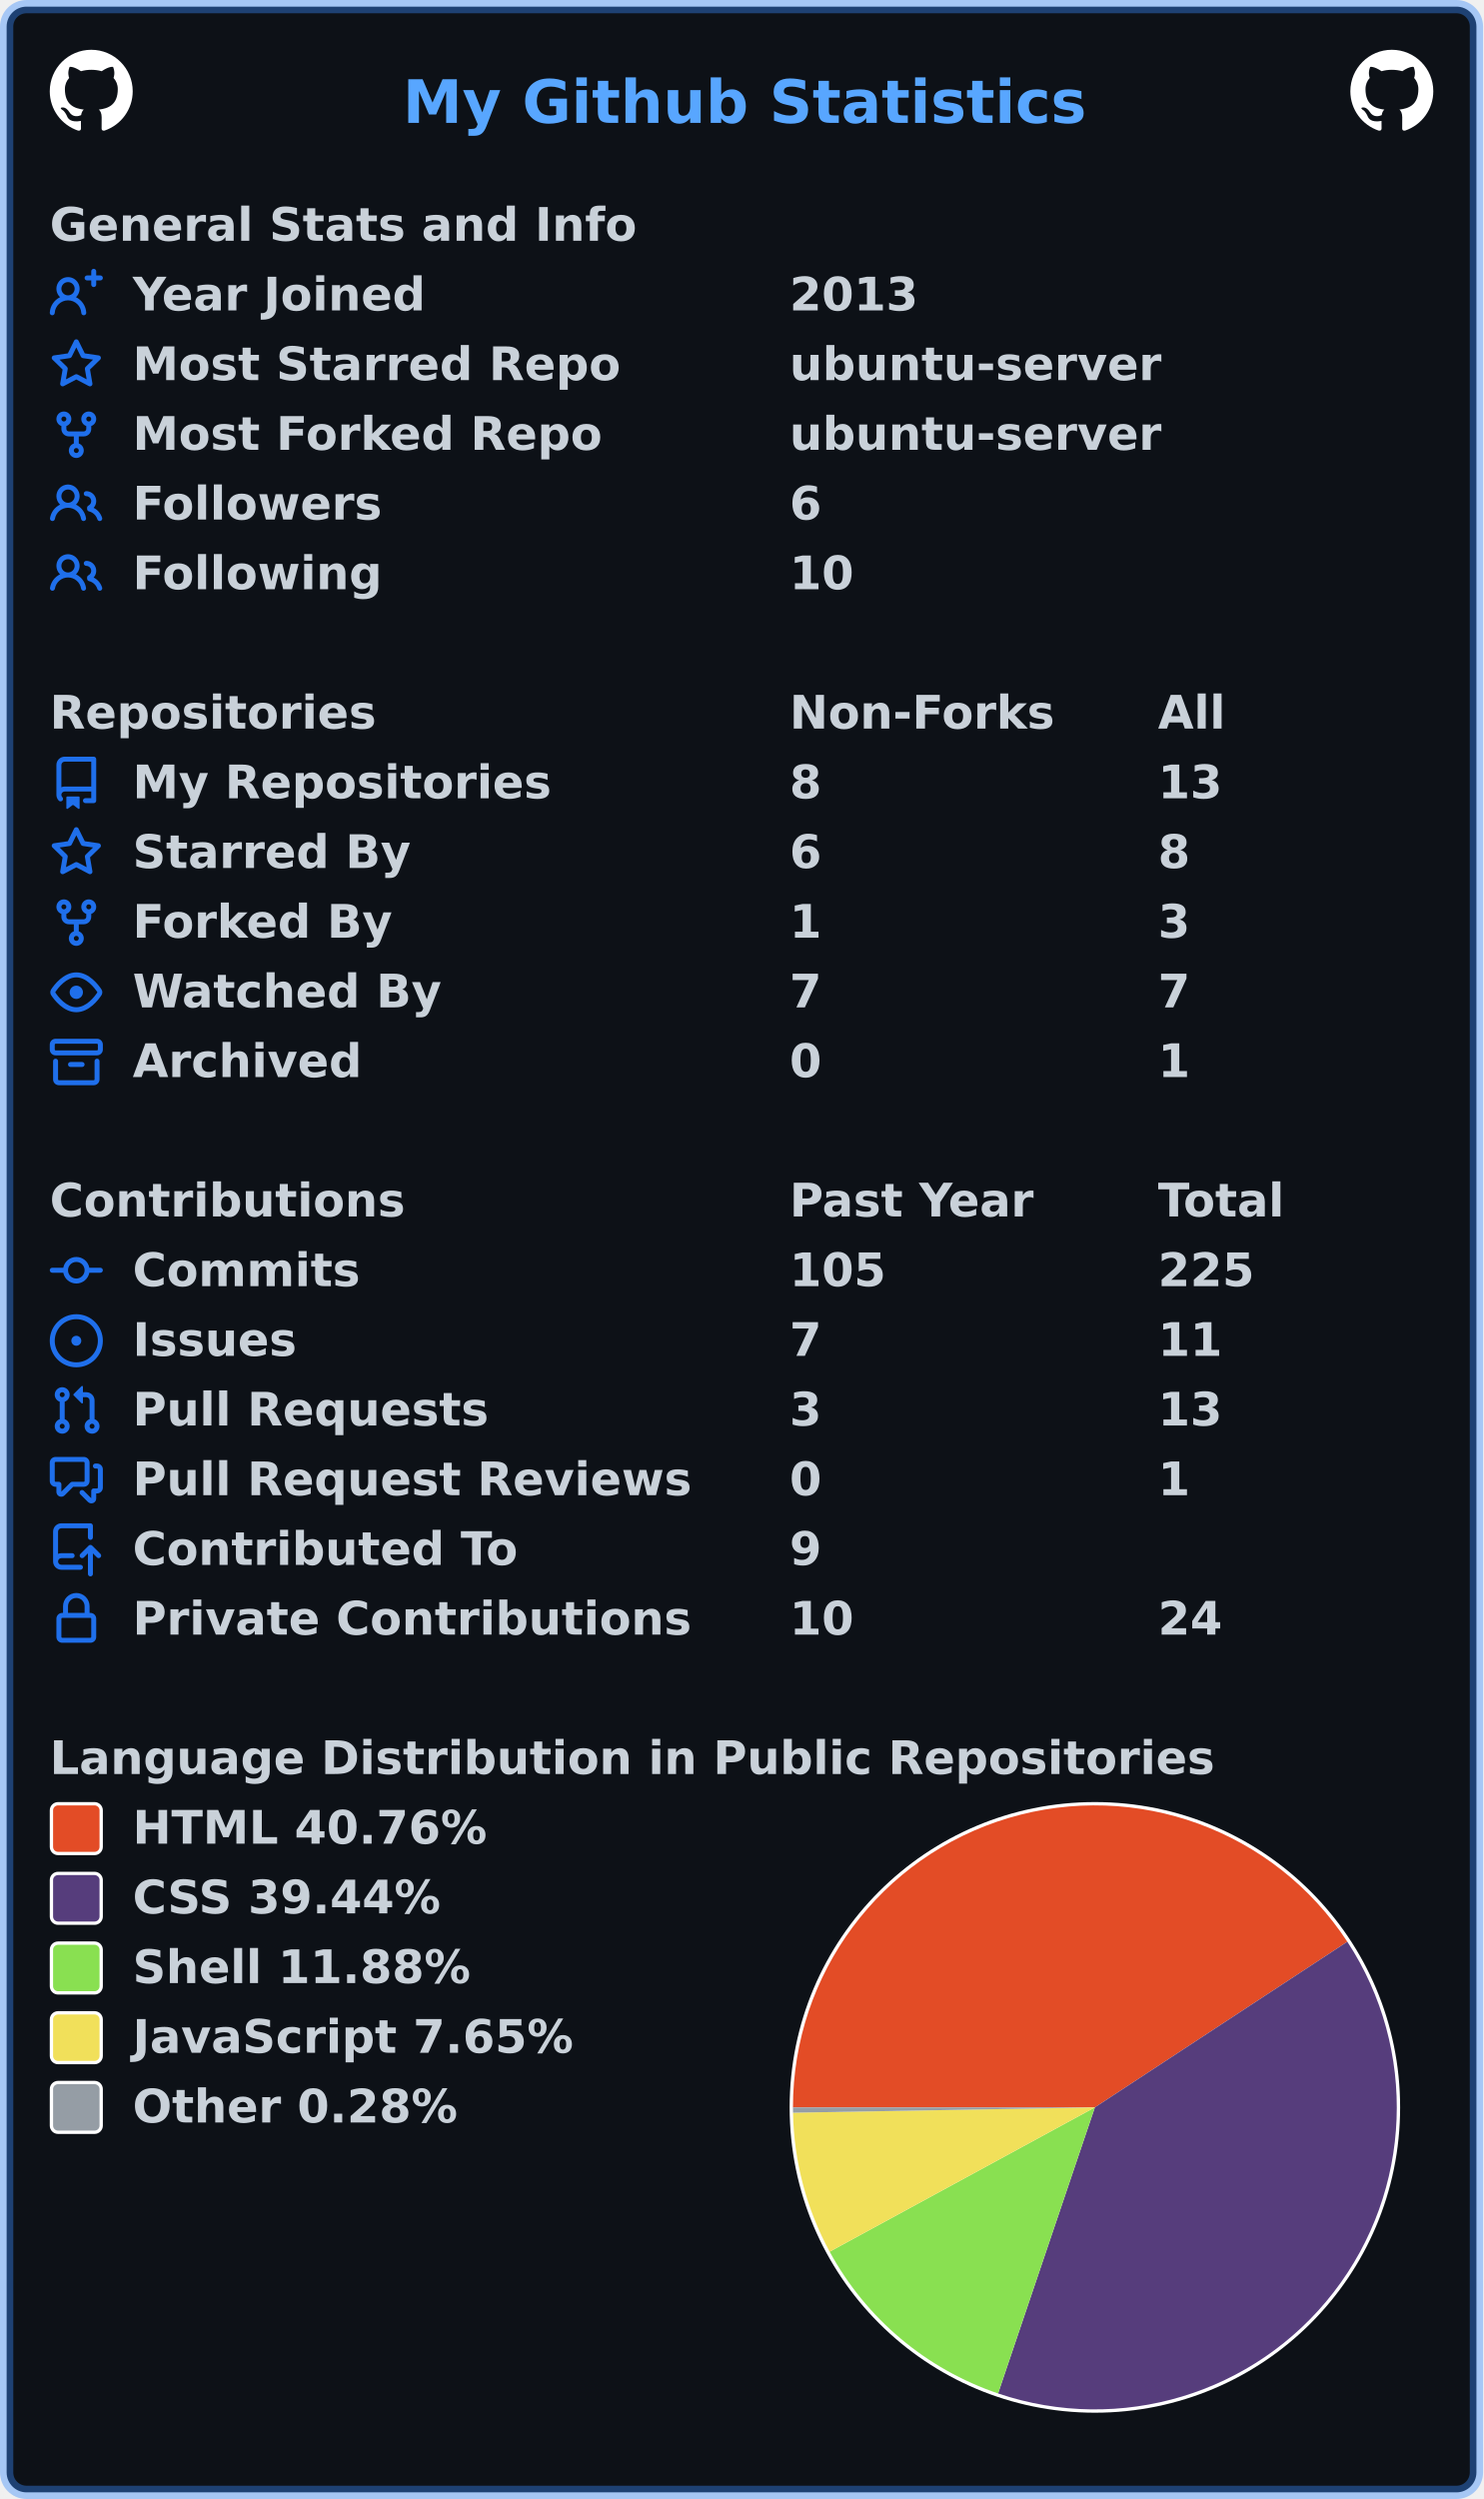
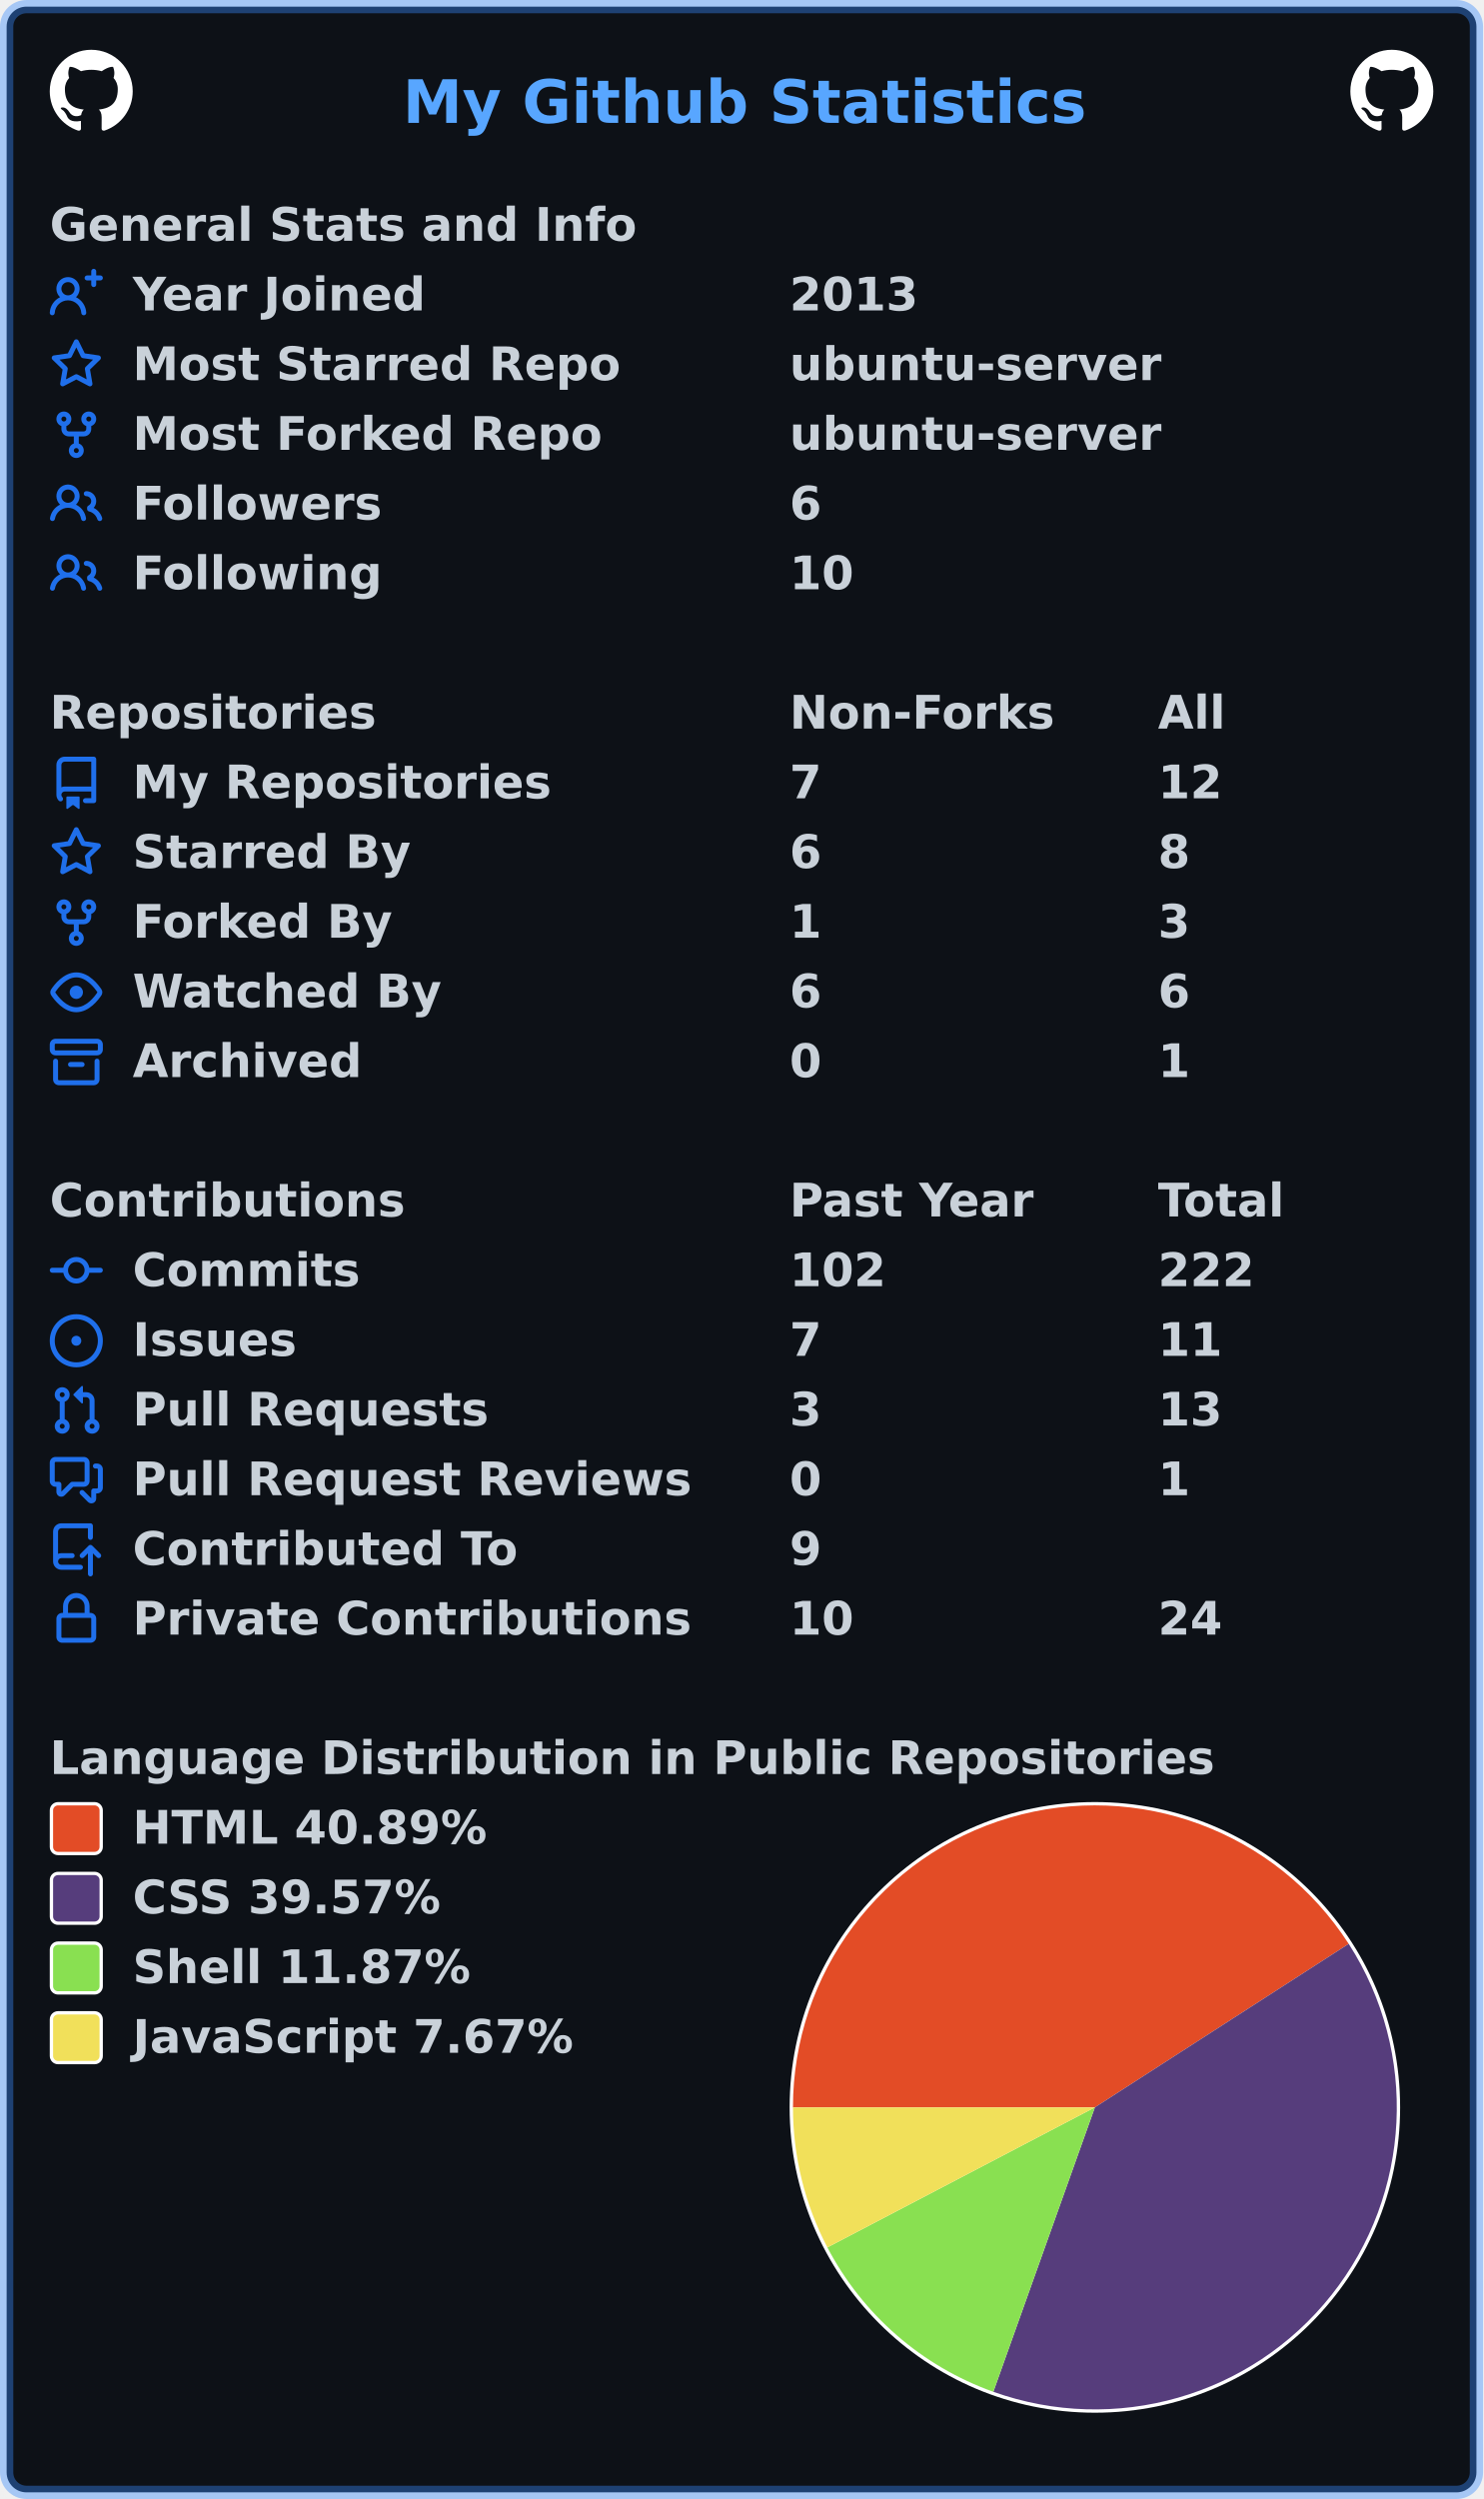
<svg xmlns="http://www.w3.org/2000/svg" width="447" height="753" viewBox="0 0 447 753" lang="en" xml:lang="en">
  <rect x="2" y="2" stroke-width="4" rx="6" width="443" height="749" stroke="rgba(56,139,253,0.4)" fill="#0d1117" />
  <g font-weight="600" font-size="110pt" font-family="Verdana,Geneva,DejaVu Sans,sans-serif" text-rendering="geometricPrecision">
    <text x="987" y="301" lengthAdjust="spacingAndGlyphs" textLength="1652" transform="scale(0.123)" fill="#58a6ff">My Github Statistics</text>
    <svg x="15" y="15" width="25" height="25" viewBox="0 0 16 16">
      <path fill="#ffffff" fill-rule="evenodd" d="M8 0C3.58 0 0 3.58 0 8c0 3.54 2.29 6.53 5.47 7.59.4.07.55-.17.55-.38 0-.19-.01-.82-.01-1.49-2.01.37-2.53-.49-2.69-.94-.09-.23-.48-.94-.82-1.13-.28-.15-.68-.52-.01-.53.63-.01 1.08.58 1.23.82.72 1.21 1.87.87 2.33.66.07-.52.28-.87.51-1.07-1.78-.2-3.64-.89-3.64-3.95 0-.87.31-1.59.82-2.15-.08-.2-.36-1.02.08-2.12 0 0 .67-.21 2.2.82.64-.18 1.32-.27 2-.27.68 0 1.36.09 2 .27 1.53-1.04 2.2-.82 2.2-.82.44 1.1.16 1.92.08 2.12.51.56.82 1.27.82 2.15 0 3.07-1.87 3.75-3.65 3.95.29.25.54.73.54 1.48 0 1.07-.01 1.93-.01 2.2 0 .21.15.46.55.38A8.013 8.013 0 0016 8c0-4.42-3.58-8-8-8z" />
    </svg>
    <svg x="407" y="15" width="25" height="25" viewBox="0 0 16 16">
      <path fill="#ffffff" fill-rule="evenodd" d="M8 0C3.58 0 0 3.58 0 8c0 3.54 2.29 6.53 5.47 7.59.4.07.55-.17.55-.38 0-.19-.01-.82-.01-1.49-2.01.37-2.53-.49-2.69-.94-.09-.23-.48-.94-.82-1.13-.28-.15-.68-.52-.01-.53.63-.01 1.08.58 1.23.82.72 1.21 1.87.87 2.33.66.07-.52.28-.87.51-1.07-1.78-.2-3.64-.89-3.64-3.95 0-.87.31-1.59.82-2.15-.08-.2-.36-1.02.08-2.12 0 0 .67-.21 2.2.82.64-.18 1.32-.27 2-.27.68 0 1.36.09 2 .27 1.53-1.04 2.2-.82 2.2-.82.44 1.1.16 1.92.08 2.12.51.56.82 1.27.82 2.15 0 3.07-1.87 3.75-3.65 3.95.29.25.54.73.54 1.48 0 1.07-.01 1.93-.01 2.2 0 .21.15.46.55.38A8.013 8.013 0 0016 8c0-4.42-3.58-8-8-8z" />
    </svg>
    <g transform="translate(0, 60)" fill="#c9d1d9">
      <g transform="translate(15, 0)">
        <g transform="scale(0.095)">
          <text x="0" y="132" textLength="1851" lengthAdjust="spacingAndGlyphs">General Stats and Info</text>
        </g>
      </g>
      <g transform="translate(15, 21)">
        <path fill="#1f6feb" fill-rule="evenodd" d="M13.25 0a.75.75 0 01.75.75V2h1.25a.75.75 0 010 1.5H14v1.25a.75.75 0 01-1.5 0V3.5h-1.25a.75.75 0 010-1.5h1.25V.75a.75.75 0 01.75-.75zM5.5 4a2 2 0 100 4 2 2 0 000-4zm2.4 4.548a3.5 3.5 0 10-4.799 0 5.527 5.527 0 00-3.1 4.66.75.75 0 101.498.085A4.01 4.01 0 015.5 9.5a4.01 4.01 0 014.001 3.793.75.75 0 101.498-.086 5.527 5.527 0 00-3.1-4.659z" />
        <g transform="scale(0.095)">
          <text lengthAdjust="spacingAndGlyphs" textLength="932" x="263" y="132">Year Joined</text>
          <text lengthAdjust="spacingAndGlyphs" textLength="420" x="2347" y="132">2013</text>
        </g>
      </g>
      <g transform="translate(15, 42)">
        <path fill="#1f6feb" fill-rule="evenodd" d="M8 .25a.75.75 0 01.673.418l1.882 3.815 4.21.612a.75.75 0 01.416 1.279l-3.046 2.97.719 4.192a.75.75 0 01-1.088.791L8 12.347l-3.766 1.98a.75.75 0 01-1.088-.79l.72-4.194L.818 6.374a.75.75 0 01.416-1.28l4.21-.611L7.327.668A.75.75 0 018 .25zm0 2.445L6.615 5.5a.75.75 0 01-.564.41l-3.097.45 2.24 2.184a.75.75 0 01.216.664l-.528 3.084 2.769-1.456a.75.75 0 01.698 0l2.77 1.456-.53-3.084a.75.75 0 01.216-.664l2.24-2.183-3.096-.45a.75.75 0 01-.564-.41L8 2.694v.001z" />
        <g transform="scale(0.095)">
          <text lengthAdjust="spacingAndGlyphs" textLength="1532" x="263" y="132">Most Starred Repo</text>
          <text lengthAdjust="spacingAndGlyphs" textLength="1173" x="2347" y="132">ubuntu-server</text>
        </g>
      </g>
      <g transform="translate(15, 63)">
        <path fill="#1f6feb" fill-rule="evenodd" d="M5 3.25a.75.75 0 11-1.5 0 .75.75 0 011.5 0zm0 2.122a2.25 2.25 0 10-1.5 0v.878A2.25 2.25 0 005.75 8.5h1.5v2.128a2.251 2.251 0 101.5 0V8.5h1.5a2.25 2.25 0 002.25-2.25v-.878a2.25 2.25 0 10-1.5 0v.878a.75.75 0 01-.75.75h-4.5A.75.75 0 015 6.25v-.878zm3.75 7.378a.75.75 0 11-1.5 0 .75.75 0 011.5 0zm3-8.75a.75.75 0 100-1.5.75.75 0 000 1.5z" />
        <g transform="scale(0.095)">
          <text lengthAdjust="spacingAndGlyphs" textLength="1485" x="263" y="132">Most Forked Repo</text>
          <text lengthAdjust="spacingAndGlyphs" textLength="1173" x="2347" y="132">ubuntu-server</text>
        </g>
      </g>
      <g transform="translate(15, 84)">
        <path fill="#1f6feb" fill-rule="evenodd" d="M5.5 3.5a2 2 0 100 4 2 2 0 000-4zM2 5.5a3.5 3.5 0 115.898 2.549 5.507 5.507 0 013.034 4.084.75.75 0 11-1.482.235 4.001 4.001 0 00-7.9 0 .75.75 0 01-1.482-.236A5.507 5.507 0 013.102 8.05 3.49 3.49 0 012 5.5zM11 4a.75.75 0 100 1.5 1.5 1.5 0 01.666 2.844.75.75 0 00-.416.672v.352a.75.75 0 00.574.73c1.2.289 2.162 1.2 2.522 2.372a.75.75 0 101.434-.44 5.01 5.01 0 00-2.56-3.012A3 3 0 0011 4z" />
        <g transform="scale(0.095)">
          <text lengthAdjust="spacingAndGlyphs" textLength="778" x="263" y="132">Followers</text>
          <text lengthAdjust="spacingAndGlyphs" textLength="105" x="2347" y="132">6</text>
        </g>
      </g>
      <g transform="translate(15, 105)">
        <path fill="#1f6feb" fill-rule="evenodd" d="M5.5 3.5a2 2 0 100 4 2 2 0 000-4zM2 5.5a3.5 3.5 0 115.898 2.549 5.507 5.507 0 013.034 4.084.75.75 0 11-1.482.235 4.001 4.001 0 00-7.9 0 .75.75 0 01-1.482-.236A5.507 5.507 0 013.102 8.05 3.49 3.49 0 012 5.5zM11 4a.75.75 0 100 1.5 1.5 1.5 0 01.666 2.844.75.75 0 00-.416.672v.352a.75.75 0 00.574.73c1.2.289 2.162 1.2 2.522 2.372a.75.75 0 101.434-.44 5.01 5.01 0 00-2.56-3.012A3 3 0 0011 4z" />
        <g transform="scale(0.095)">
          <text lengthAdjust="spacingAndGlyphs" textLength="780" x="263" y="132">Following</text>
          <text lengthAdjust="spacingAndGlyphs" textLength="210" x="2347" y="132">10</text>
        </g>
      </g>
    </g>
    <g transform="translate(0, 207)" fill="#c9d1d9">
      <g transform="translate(15, 0)">
        <g transform="scale(0.095)">
          <text x="0" y="132" textLength="1020" lengthAdjust="spacingAndGlyphs">Repositories</text>
          <text x="2347" y="132" textLength="832" lengthAdjust="spacingAndGlyphs">Non-Forks</text>
          <text x="3516" y="132" textLength="206" lengthAdjust="spacingAndGlyphs">All</text>
        </g>
      </g>
      <g transform="translate(15, 21)">
        <path fill="#1f6feb" fill-rule="evenodd" d="M2 2.5A2.5 2.5 0 014.5 0h8.75a.75.75 0 01.75.75v12.5a.75.75 0 01-.75.75h-2.5a.75.75 0 110-1.5h1.75v-2h-8a1 1 0 00-.714 1.7.75.75 0 01-1.072 1.05A2.495 2.495 0 012 11.5v-9zm10.5-1V9h-8c-.356 0-.694.074-1 .208V2.5a1 1 0 011-1h8zM5 12.25v3.25a.25.25 0 00.4.2l1.45-1.087a.25.25 0 01.3 0L8.6 15.7a.25.25 0 00.4-.2v-3.25a.25.25 0 00-.25-.25h-3.5a.25.25 0 00-.25.25z" />
        <g transform="scale(0.095)">
          <text lengthAdjust="spacingAndGlyphs" textLength="1312" x="263" y="132">My Repositories</text>
-           <text lengthAdjust="spacingAndGlyphs" textLength="105" x="2347" y="132">8</text>
-           <text lengthAdjust="spacingAndGlyphs" textLength="210" x="3516" y="132">13</text>
+           <text lengthAdjust="spacingAndGlyphs" textLength="105" x="2347" y="132">7</text>
+           <text lengthAdjust="spacingAndGlyphs" textLength="210" x="3516" y="132">12</text>
        </g>
      </g>
      <g transform="translate(15, 42)">
        <path fill="#1f6feb" fill-rule="evenodd" d="M8 .25a.75.75 0 01.673.418l1.882 3.815 4.21.612a.75.75 0 01.416 1.279l-3.046 2.97.719 4.192a.75.75 0 01-1.088.791L8 12.347l-3.766 1.98a.75.75 0 01-1.088-.79l.72-4.194L.818 6.374a.75.75 0 01.416-1.28l4.21-.611L7.327.668A.75.75 0 018 .25zm0 2.445L6.615 5.5a.75.75 0 01-.564.41l-3.097.45 2.24 2.184a.75.75 0 01.216.664l-.528 3.084 2.769-1.456a.75.75 0 01.698 0l2.77 1.456-.53-3.084a.75.75 0 01.216-.664l2.24-2.183-3.096-.45a.75.75 0 01-.564-.41L8 2.694v.001z" />
        <g transform="scale(0.095)">
          <text lengthAdjust="spacingAndGlyphs" textLength="874" x="263" y="132">Starred By</text>
          <text lengthAdjust="spacingAndGlyphs" textLength="105" x="2347" y="132">6</text>
          <text lengthAdjust="spacingAndGlyphs" textLength="105" x="3516" y="132">8</text>
        </g>
      </g>
      <g transform="translate(15, 63)">
        <path fill="#1f6feb" fill-rule="evenodd" d="M5 3.25a.75.75 0 11-1.5 0 .75.75 0 011.5 0zm0 2.122a2.25 2.25 0 10-1.5 0v.878A2.25 2.25 0 005.75 8.5h1.5v2.128a2.251 2.251 0 101.5 0V8.5h1.5a2.25 2.25 0 002.25-2.25v-.878a2.25 2.25 0 10-1.5 0v.878a.75.75 0 01-.75.75h-4.5A.75.75 0 015 6.25v-.878zm3.75 7.378a.75.75 0 11-1.5 0 .75.75 0 011.5 0zm3-8.75a.75.75 0 100-1.5.75.75 0 000 1.5z" />
        <g transform="scale(0.095)">
          <text lengthAdjust="spacingAndGlyphs" textLength="828" x="263" y="132">Forked By</text>
          <text lengthAdjust="spacingAndGlyphs" textLength="105" x="2347" y="132">1</text>
          <text lengthAdjust="spacingAndGlyphs" textLength="105" x="3516" y="132">3</text>
        </g>
      </g>
      <g transform="translate(15, 84)">
        <path fill="#1f6feb" fill-rule="evenodd" d="M1.679 7.932c.412-.621 1.242-1.75 2.366-2.717C5.175 4.242 6.527 3.5 8 3.5c1.473 0 2.824.742 3.955 1.715 1.124.967 1.954 2.096 2.366 2.717a.119.119 0 010 .136c-.412.621-1.242 1.75-2.366 2.717C10.825 11.758 9.473 12.5 8 12.5c-1.473 0-2.824-.742-3.955-1.715C2.92 9.818 2.09 8.69 1.679 8.068a.119.119 0 010-.136zM8 2c-1.981 0-3.67.992-4.933 2.078C1.797 5.169.88 6.423.43 7.1a1.619 1.619 0 000 1.798c.45.678 1.367 1.932 2.637 3.024C4.329 13.008 6.019 14 8 14c1.981 0 3.67-.992 4.933-2.078 1.27-1.091 2.187-2.345 2.637-3.023a1.619 1.619 0 000-1.798c-.45-.678-1.367-1.932-2.637-3.023C11.671 2.992 9.981 2 8 2zm0 8a2 2 0 100-4 2 2 0 000 4z" />
        <g transform="scale(0.095)">
          <text lengthAdjust="spacingAndGlyphs" textLength="993" x="263" y="132">Watched By</text>
-           <text lengthAdjust="spacingAndGlyphs" textLength="105" x="2347" y="132">7</text>
-           <text lengthAdjust="spacingAndGlyphs" textLength="105" x="3516" y="132">7</text>
+           <text lengthAdjust="spacingAndGlyphs" textLength="105" x="2347" y="132">6</text>
+           <text lengthAdjust="spacingAndGlyphs" textLength="105" x="3516" y="132">6</text>
        </g>
      </g>
      <g transform="translate(15, 105)">
        <path fill="#1f6feb" fill-rule="evenodd" d="M1.75 2.5a.25.25 0 00-.25.25v1.5c0 .138.112.25.25.25h12.5a.25.25 0 00.25-.25v-1.5a.25.25 0 00-.25-.25H1.75zM0 2.75C0 1.784.784 1 1.75 1h12.5c.966 0 1.75.784 1.75 1.75v1.5A1.75 1.75 0 0114.25 6H1.75A1.75 1.75 0 010 4.25v-1.5zM1.75 7a.75.75 0 01.75.75v5.5c0 .138.112.25.25.25h10.5a.25.25 0 00.25-.25v-5.5a.75.75 0 111.5 0v5.5A1.75 1.75 0 0113.25 15H2.75A1.75 1.75 0 011 13.25v-5.5A.75.75 0 011.75 7zm4.5 1a.75.75 0 000 1.5h3.5a.75.75 0 100-1.5h-3.5z" />
        <g transform="scale(0.095)">
          <text lengthAdjust="spacingAndGlyphs" textLength="726" x="263" y="132">Archived</text>
          <text lengthAdjust="spacingAndGlyphs" textLength="105" x="2347" y="132">0</text>
          <text lengthAdjust="spacingAndGlyphs" textLength="105" x="3516" y="132">1</text>
        </g>
      </g>
    </g>
    <g transform="translate(0, 354)" fill="#c9d1d9">
      <g transform="translate(15, 0)">
        <g transform="scale(0.095)">
          <text x="0" y="132" textLength="1112" lengthAdjust="spacingAndGlyphs">Contributions</text>
          <text x="2347" y="132" textLength="774" lengthAdjust="spacingAndGlyphs">Past Year</text>
          <text x="3516" y="132" textLength="414" lengthAdjust="spacingAndGlyphs">Total</text>
        </g>
      </g>
      <g transform="translate(15, 21)">
        <path fill="#1f6feb" fill-rule="evenodd" d="M10.5 7.75a2.5 2.5 0 11-5 0 2.5 2.5 0 015 0zm1.43.75a4.002 4.002 0 01-7.86 0H.75a.75.75 0 110-1.5h3.32a4.001 4.001 0 017.86 0h3.32a.75.75 0 110 1.5h-3.32z" />
        <g transform="scale(0.095)">
          <text lengthAdjust="spacingAndGlyphs" textLength="734" x="263" y="132">Commits</text>
-           <text lengthAdjust="spacingAndGlyphs" textLength="315" x="2347" y="132">105</text>
-           <text lengthAdjust="spacingAndGlyphs" textLength="315" x="3516" y="132">225</text>
+           <text lengthAdjust="spacingAndGlyphs" textLength="315" x="2347" y="132">102</text>
+           <text lengthAdjust="spacingAndGlyphs" textLength="315" x="3516" y="132">222</text>
        </g>
      </g>
      <g transform="translate(15, 42)">
        <path fill="#1f6feb" d="M8 9.5a1.5 1.5 0 100-3 1.5 1.5 0 000 3z" />
        <path fill="#1f6feb" fill-rule="evenodd" d="M8 0a8 8 0 100 16A8 8 0 008 0zM1.5 8a6.5 6.5 0 1113 0 6.5 6.5 0 01-13 0z" />
        <g transform="scale(0.095)">
          <text lengthAdjust="spacingAndGlyphs" textLength="512" x="263" y="132">Issues</text>
          <text lengthAdjust="spacingAndGlyphs" textLength="105" x="2347" y="132">7</text>
          <text lengthAdjust="spacingAndGlyphs" textLength="210" x="3516" y="132">11</text>
        </g>
      </g>
      <g transform="translate(15, 63)">
        <path fill="#1f6feb" fill-rule="evenodd" d="M7.177 3.073L9.573.677A.25.25 0 0110 .854v4.792a.25.25 0 01-.427.177L7.177 3.427a.25.25 0 010-.354zM3.75 2.5a.75.75 0 100 1.5.75.75 0 000-1.5zm-2.25.75a2.25 2.25 0 113 2.122v5.256a2.251 2.251 0 11-1.5 0V5.372A2.25 2.25 0 011.5 3.25zM11 2.5h-1V4h1a1 1 0 011 1v5.628a2.251 2.251 0 101.5 0V5A2.5 2.5 0 0011 2.5zm1 10.25a.75.75 0 111.5 0 .75.75 0 01-1.5 0zM3.75 12a.75.75 0 100 1.5.75.75 0 000-1.5z" />
        <g transform="scale(0.095)">
          <text lengthAdjust="spacingAndGlyphs" textLength="1113" x="263" y="132">Pull Requests</text>
          <text lengthAdjust="spacingAndGlyphs" textLength="105" x="2347" y="132">3</text>
          <text lengthAdjust="spacingAndGlyphs" textLength="210" x="3516" y="132">13</text>
        </g>
      </g>
      <g transform="translate(15, 84)">
        <path fill="#1f6feb" fill-rule="evenodd" d="M1.5 2.75a.25.25 0 01.25-.25h8.5a.25.25 0 01.25.25v5.5a.25.25 0 01-.25.25h-3.5a.75.75 0 00-.53.22L3.5 11.44V9.25a.75.75 0 00-.75-.75h-1a.25.25 0 01-.25-.25v-5.5zM1.75 1A1.75 1.75 0 000 2.75v5.5C0 9.216.784 10 1.75 10H2v1.543a1.457 1.457 0 002.487 1.03L7.061 10h3.189A1.75 1.75 0 0012 8.25v-5.5A1.75 1.75 0 0010.25 1h-8.5zM14.5 4.75a.25.25 0 00-.25-.25h-.5a.75.75 0 110-1.5h.5c.966 0 1.75.784 1.75 1.75v5.5A1.75 1.75 0 0114.25 12H14v1.543a1.457 1.457 0 01-2.487 1.03L9.22 12.28a.75.75 0 111.06-1.06l2.22 2.22v-2.19a.75.75 0 01.75-.75h1a.25.25 0 00.25-.25v-5.5z" />
        <g transform="scale(0.095)">
          <text lengthAdjust="spacingAndGlyphs" textLength="1762" x="263" y="132">Pull Request Reviews</text>
          <text lengthAdjust="spacingAndGlyphs" textLength="105" x="2347" y="132">0</text>
          <text lengthAdjust="spacingAndGlyphs" textLength="105" x="3516" y="132">1</text>
        </g>
      </g>
      <g transform="translate(15, 105)">
        <path fill="#1f6feb" fill-rule="evenodd" d="M1 2.5A2.5 2.5 0 013.5 0h8.75a.75.75 0 01.75.75v3.5a.75.75 0 01-1.5 0V1.5h-8a1 1 0 00-1 1v6.708A2.492 2.492 0 013.5 9h3.25a.75.75 0 010 1.5H3.5a1 1 0 100 2h5.75a.75.75 0 010 1.5H3.5A2.5 2.5 0 011 11.5v-9zm13.23 7.79a.75.75 0 001.06-1.06l-2.505-2.505a.75.75 0 00-1.06 0L9.22 9.229a.75.75 0 001.06 1.061l1.225-1.224v6.184a.75.75 0 001.5 0V9.066l1.224 1.224z" />
        <g transform="scale(0.095)">
          <text lengthAdjust="spacingAndGlyphs" textLength="1234" x="263" y="132">Contributed To</text>
          <text lengthAdjust="spacingAndGlyphs" textLength="105" x="2347" y="132">9</text>
        </g>
      </g>
      <g transform="translate(15, 126)">
        <path fill="#1f6feb" fill-rule="evenodd" d="M4 4v2h-.25A1.75 1.75 0 002 7.75v5.5c0 .966.784 1.75 1.75 1.75h8.5A1.75 1.75 0 0014 13.25v-5.5A1.75 1.75 0 0012.25 6H12V4a4 4 0 10-8 0zm6.5 2V4a2.5 2.5 0 00-5 0v2h5zM12 7.5h.25a.25.25 0 01.25.25v5.5a.25.25 0 01-.25.25h-8.5a.25.25 0 01-.25-.25v-5.5a.25.25 0 01.25-.25H12z" />
        <g transform="scale(0.095)">
          <text lengthAdjust="spacingAndGlyphs" textLength="1742" x="263" y="132">Private Contributions</text>
          <text lengthAdjust="spacingAndGlyphs" textLength="210" x="2347" y="132">10</text>
          <text lengthAdjust="spacingAndGlyphs" textLength="210" x="3516" y="132">24</text>
        </g>
      </g>
    </g>
    <g transform="translate(0, 522)" fill="#c9d1d9">
      <g transform="translate(15, 0)">
        <g transform="scale(0.095)">
          <text x="0" y="132" textLength="3652" lengthAdjust="spacingAndGlyphs">Language Distribution in Public Repositories</text>
        </g>
      </g>
      <g transform="translate(238, 21)">
        <circle cx="92" cy="92" r="92" fill="#ffffff" />
      </g>
      <g transform="translate(239, 22)">
-         <path fill-rule="evenodd" fill="#e34c26" d="M 0.0,91 A 91 91 0 0 1 167.087 41.083 L 91,91 Z" />
-         <path fill-rule="evenodd" fill="#563d7c" d="M 167.087,41.083 A 91 91 0 0 1 61.822 177.195 L 91,91 Z" />
-         <path fill-rule="evenodd" fill="#89e051" d="M 61.822,177.195 A 91 91 0 0 1 11.06 134.482 L 91,91 Z" />
-         <path fill-rule="evenodd" fill="#f1e05a" d="M 11.06,134.482 A 91 91 0 0 1 0.014 92.602 L 91,91 Z" />
-         <path fill-rule="evenodd" fill="#959da5" d="M 0.014,92.602 A 91 91 0 0 1 0.0 91 L 91,91 Z" />
+         <path fill-rule="evenodd" fill="#e34c26" d="M 0.0,91 A 91 91 0 0 1 167.506 41.727 L 91,91 Z" />
+         <path fill-rule="evenodd" fill="#563d7c" d="M 167.506,41.727 A 91 91 0 0 1 60.394 176.699 L 91,91 Z" />
+         <path fill-rule="evenodd" fill="#89e051" d="M 60.394,176.699 A 91 91 0 0 1 10.374 133.195 L 91,91 Z" />
+         <path fill-rule="evenodd" fill="#f1e05a" d="M 10.374,133.195 A 91 91 0 0 1 0.0 91 L 91,91 Z" />
      </g>
      <g transform="translate(15, 21)">
        <rect x="0.5" y="0.5" rx="2" width="15" height="15" fill="#e34c26" stroke-width="1" stroke="#ffffff" />
-         <text transform="scale(0.095)" x="263" y="132" textLength="1142" lengthAdjust="spacingAndGlyphs">HTML 40.76%</text>
+         <text transform="scale(0.095)" x="263" y="132" textLength="1142" lengthAdjust="spacingAndGlyphs">HTML 40.89%</text>
      </g>
      <g transform="translate(15, 42)">
        <rect x="0.5" y="0.5" rx="2" width="15" height="15" fill="#563d7c" stroke-width="1" stroke="#ffffff" />
-         <text transform="scale(0.095)" x="263" y="132" textLength="1008" lengthAdjust="spacingAndGlyphs">CSS 39.44%</text>
+         <text transform="scale(0.095)" x="263" y="132" textLength="1008" lengthAdjust="spacingAndGlyphs">CSS 39.57%</text>
      </g>
      <g transform="translate(15, 63)">
        <rect x="0.5" y="0.5" rx="2" width="15" height="15" fill="#89e051" stroke-width="1" stroke="#ffffff" />
-         <text transform="scale(0.095)" x="263" y="132" textLength="1088" lengthAdjust="spacingAndGlyphs">Shell 11.88%</text>
+         <text transform="scale(0.095)" x="263" y="132" textLength="1088" lengthAdjust="spacingAndGlyphs">Shell 11.87%</text>
      </g>
      <g transform="translate(15, 84)">
        <rect x="0.5" y="0.5" rx="2" width="15" height="15" fill="#f1e05a" stroke-width="1" stroke="#ffffff" />
-         <text transform="scale(0.095)" x="263" y="132" textLength="1412" lengthAdjust="spacingAndGlyphs">JavaScript 7.65%</text>
-       </g>
-       <g transform="translate(15, 105)">
-         <rect x="0.5" y="0.5" rx="2" width="15" height="15" fill="#959da5" stroke-width="1" stroke="#ffffff" />
-         <text transform="scale(0.095)" x="263" y="132" textLength="1047" lengthAdjust="spacingAndGlyphs">Other 0.28%</text>
+         <text transform="scale(0.095)" x="263" y="132" textLength="1412" lengthAdjust="spacingAndGlyphs">JavaScript 7.67%</text>
      </g>
    </g>
  </g>
</svg>
